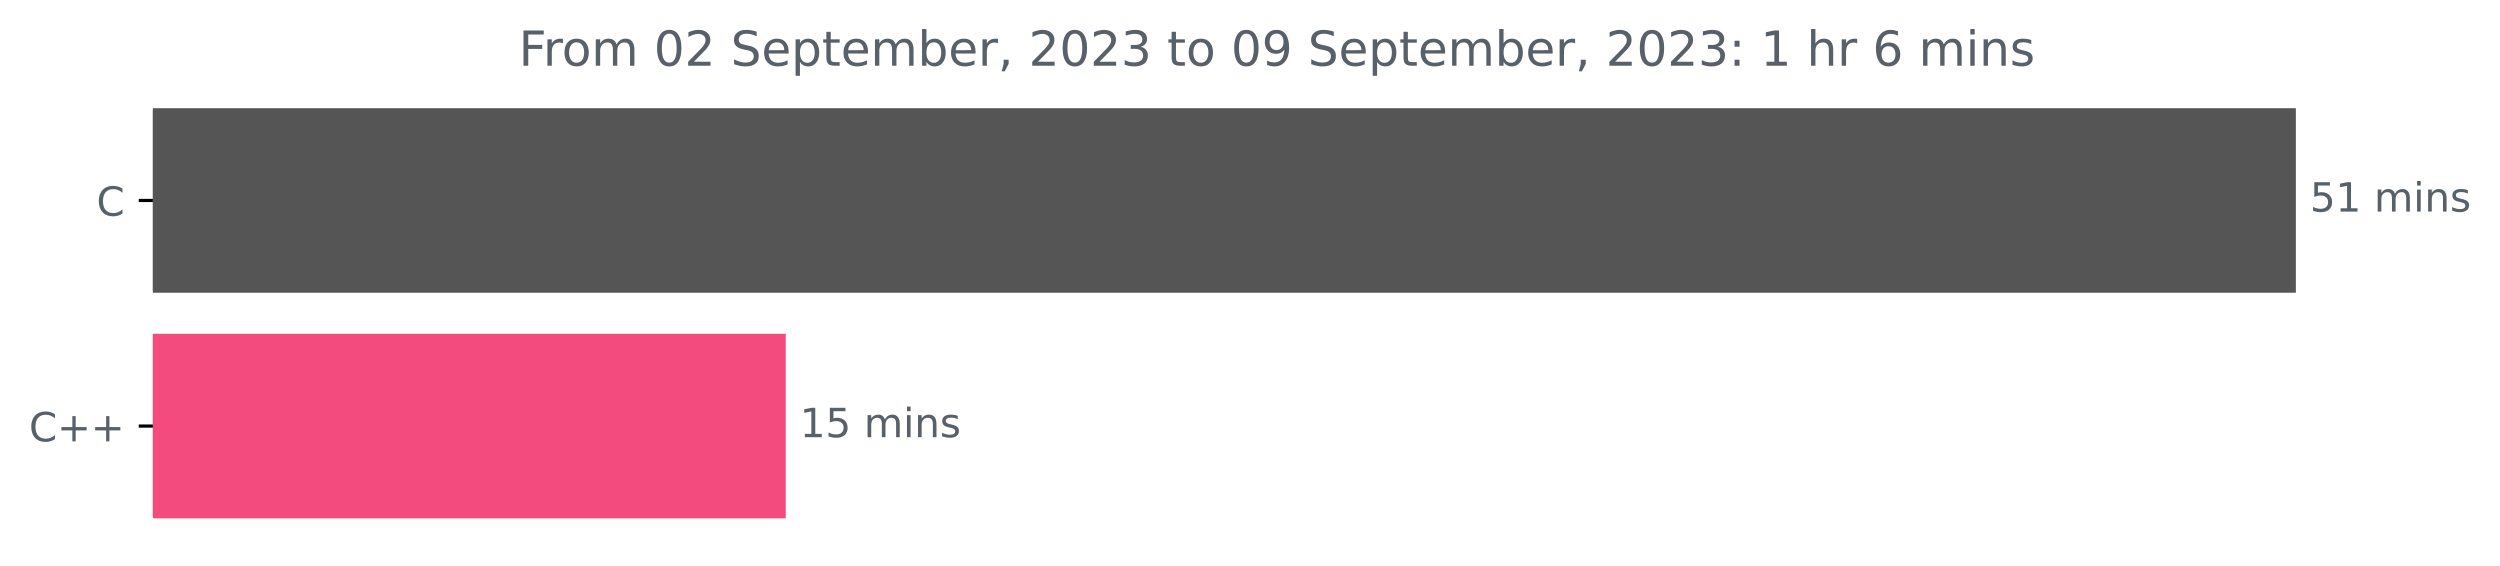
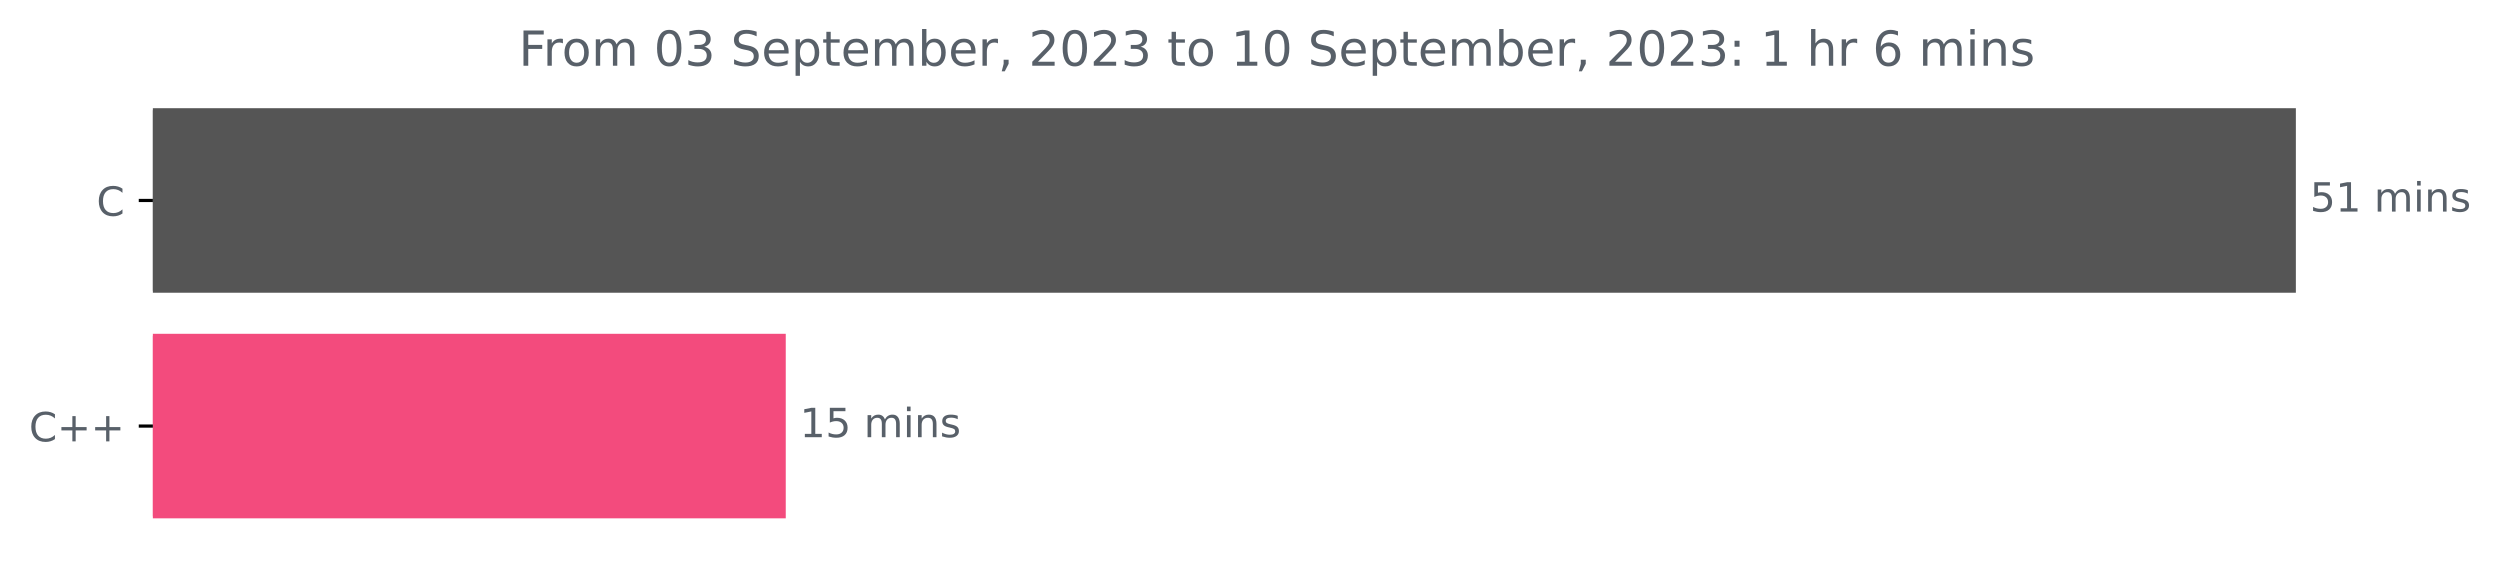
<svg xmlns="http://www.w3.org/2000/svg" xmlns:xlink="http://www.w3.org/1999/xlink" width="620.54pt" height="140.398pt" viewBox="0 0 620.54 140.398" version="1.1">
  <defs>
    <style type="text/css">*{stroke-linejoin: round; stroke-linecap: butt}</style>
  </defs>
  <g id="figure_1">
    <g id="patch_1">
      <path d="M 0 140.398  L 620.54 140.398  L 620.54 0  L 0 0  L 0 140.398  z " style="fill: none" />
    </g>
    <g id="axes_1">
      <g id="patch_2">
-         <path d="M 37.942 27.358  L 569.371 27.358  L 569.371 72.158  L 37.942 72.158  z " clip-path="url(#p66a4306df0)" style="fill: #555555; stroke: #555555; stroke-linejoin: miter" />
+         <path d="M 37.942 27.358  L 569.371 27.358  L 569.371 72.158  L 37.942 72.158  z " clip-path="url(#p2df73c40b0)" style="fill: #555555; stroke: #555555; stroke-linejoin: miter" />
      </g>
      <g id="patch_3">
-         <path d="M 37.942 83.358  L 194.536 83.358  L 194.536 128.158  L 37.942 128.158  z " clip-path="url(#p66a4306df0)" style="fill: #f34b7d; stroke: #f34b7d; stroke-linejoin: miter" />
+         <path d="M 37.942 83.358  L 194.536 83.358  L 194.536 128.158  L 37.942 128.158  z " clip-path="url(#p2df73c40b0)" style="fill: #f34b7d; stroke: #f34b7d; stroke-linejoin: miter" />
      </g>
      <g id="matplotlib.axis_1" />
      <g id="matplotlib.axis_2">
        <g id="ytick_1">
          <g id="line2d_1">
            <defs>
-               <path id="m989e03adc6" d="M 0 0  L -3.5 0  " style="stroke: #000000; stroke-width: 0.8" />
+               <path id="m4d1ac4b4d5" d="M 0 0  L -3.5 0  " style="stroke: #000000; stroke-width: 0.8" />
            </defs>
            <g>
-               <use xlink:href="#m989e03adc6" x="37.942" y="49.758" style="stroke: #000000; stroke-width: 0.8" />
+               <use xlink:href="#m4d1ac4b4d5" x="37.942" y="49.758" style="stroke: #000000; stroke-width: 0.8" />
            </g>
          </g>
          <g id="text_1">
            <g style="fill: #586069" transform="translate(23.95938 53.55734)scale(0.1 -0.1)">
              <defs>
                <path id="DejaVuSans-43" d="M 4122 4306  L 4122 3641  Q 3803 3938 3442 4084  Q 3081 4231 2675 4231  Q 1875 4231 1450 3742  Q 1025 3253 1025 2328  Q 1025 1406 1450 917  Q 1875 428 2675 428  Q 3081 428 3442 575  Q 3803 722 4122 1019  L 4122 359  Q 3791 134 3420 21  Q 3050 -91 2638 -91  Q 1578 -91 968 557  Q 359 1206 359 2328  Q 359 3453 968 4101  Q 1578 4750 2638 4750  Q 3056 4750 3426 4639  Q 3797 4528 4122 4306  z " transform="scale(0.015625)" />
              </defs>
              <use xlink:href="#DejaVuSans-43" />
            </g>
          </g>
        </g>
        <g id="ytick_2">
          <g id="line2d_2">
            <g>
-               <use xlink:href="#m989e03adc6" x="37.942" y="105.758" style="stroke: #000000; stroke-width: 0.8" />
+               <use xlink:href="#m4d1ac4b4d5" x="37.942" y="105.758" style="stroke: #000000; stroke-width: 0.8" />
            </g>
          </g>
          <g id="text_2">
            <g style="fill: #586069" transform="translate(7.2 109.5573)scale(0.1 -0.1)">
              <defs>
                <path id="DejaVuSans-2b" d="M 2944 4013  L 2944 2272  L 4684 2272  L 4684 1741  L 2944 1741  L 2944 0  L 2419 0  L 2419 1741  L 678 1741  L 678 2272  L 2419 2272  L 2419 4013  L 2944 4013  z " transform="scale(0.015625)" />
              </defs>
              <use xlink:href="#DejaVuSans-43" />
              <use xlink:href="#DejaVuSans-2b" x="69.824" />
              <use xlink:href="#DejaVuSans-2b" x="153.613" />
            </g>
          </g>
        </g>
      </g>
      <g id="text_3">
        <g style="fill: #586069" transform="translate(573.3708 52.5175)scale(0.1 -0.1)">
          <defs>
            <path id="DejaVuSans-35" d="M 691 4666  L 3169 4666  L 3169 4134  L 1269 4134  L 1269 2991  Q 1406 3038 1543 3061  Q 1681 3084 1819 3084  Q 2600 3084 3056 2656  Q 3513 2228 3513 1497  Q 3513 744 3044 326  Q 2575 -91 1722 -91  Q 1428 -91 1123 -41  Q 819 9 494 109  L 494 744  Q 775 591 1075 516  Q 1375 441 1709 441  Q 2250 441 2565 725  Q 2881 1009 2881 1497  Q 2881 1984 2565 2268  Q 2250 2553 1709 2553  Q 1456 2553 1204 2497  Q 953 2441 691 2322  L 691 4666  z " transform="scale(0.015625)" />
            <path id="DejaVuSans-31" d="M 794 531  L 1825 531  L 1825 4091  L 703 3866  L 703 4441  L 1819 4666  L 2450 4666  L 2450 531  L 3481 531  L 3481 0  L 794 0  L 794 531  z " transform="scale(0.015625)" />
            <path id="DejaVuSans-20" transform="scale(0.015625)" />
            <path id="DejaVuSans-6d" d="M 3328 2828  Q 3544 3216 3844 3400  Q 4144 3584 4550 3584  Q 5097 3584 5394 3201  Q 5691 2819 5691 2113  L 5691 0  L 5113 0  L 5113 2094  Q 5113 2597 4934 2840  Q 4756 3084 4391 3084  Q 3944 3084 3684 2787  Q 3425 2491 3425 1978  L 3425 0  L 2847 0  L 2847 2094  Q 2847 2600 2669 2842  Q 2491 3084 2119 3084  Q 1678 3084 1418 2786  Q 1159 2488 1159 1978  L 1159 0  L 581 0  L 581 3500  L 1159 3500  L 1159 2956  Q 1356 3278 1631 3431  Q 1906 3584 2284 3584  Q 2666 3584 2933 3390  Q 3200 3197 3328 2828  z " transform="scale(0.015625)" />
            <path id="DejaVuSans-69" d="M 603 3500  L 1178 3500  L 1178 0  L 603 0  L 603 3500  z M 603 4863  L 1178 4863  L 1178 4134  L 603 4134  L 603 4863  z " transform="scale(0.015625)" />
            <path id="DejaVuSans-6e" d="M 3513 2113  L 3513 0  L 2938 0  L 2938 2094  Q 2938 2591 2744 2837  Q 2550 3084 2163 3084  Q 1697 3084 1428 2787  Q 1159 2491 1159 1978  L 1159 0  L 581 0  L 581 3500  L 1159 3500  L 1159 2956  Q 1366 3272 1645 3428  Q 1925 3584 2291 3584  Q 2894 3584 3203 3211  Q 3513 2838 3513 2113  z " transform="scale(0.015625)" />
            <path id="DejaVuSans-73" d="M 2834 3397  L 2834 2853  Q 2591 2978 2328 3040  Q 2066 3103 1784 3103  Q 1356 3103 1142 2972  Q 928 2841 928 2578  Q 928 2378 1081 2264  Q 1234 2150 1697 2047  L 1894 2003  Q 2506 1872 2764 1633  Q 3022 1394 3022 966  Q 3022 478 2636 193  Q 2250 -91 1575 -91  Q 1294 -91 989 -36  Q 684 19 347 128  L 347 722  Q 666 556 975 473  Q 1284 391 1588 391  Q 1994 391 2212 530  Q 2431 669 2431 922  Q 2431 1156 2273 1281  Q 2116 1406 1581 1522  L 1381 1569  Q 847 1681 609 1914  Q 372 2147 372 2553  Q 372 3047 722 3315  Q 1072 3584 1716 3584  Q 2034 3584 2315 3537  Q 2597 3491 2834 3397  z " transform="scale(0.015625)" />
          </defs>
          <use xlink:href="#DejaVuSans-35" />
          <use xlink:href="#DejaVuSans-31" x="63.623" />
          <use xlink:href="#DejaVuSans-20" x="127.246" />
          <use xlink:href="#DejaVuSans-6d" x="159.033" />
          <use xlink:href="#DejaVuSans-69" x="256.445" />
          <use xlink:href="#DejaVuSans-6e" x="284.229" />
          <use xlink:href="#DejaVuSans-73" x="347.607" />
        </g>
      </g>
      <g id="text_4">
        <g style="fill: #586069" transform="translate(198.5361 108.5175)scale(0.1 -0.1)">
          <use xlink:href="#DejaVuSans-31" />
          <use xlink:href="#DejaVuSans-35" x="63.623" />
          <use xlink:href="#DejaVuSans-20" x="127.246" />
          <use xlink:href="#DejaVuSans-6d" x="159.033" />
          <use xlink:href="#DejaVuSans-69" x="256.445" />
          <use xlink:href="#DejaVuSans-6e" x="284.229" />
          <use xlink:href="#DejaVuSans-73" x="347.607" />
        </g>
      </g>
      <g id="text_5">
        <g style="fill: #586069" transform="translate(128.7597 16.31812)scale(0.12 -0.12)">
          <defs>
            <path id="DejaVuSans-46" d="M 628 4666  L 3309 4666  L 3309 4134  L 1259 4134  L 1259 2759  L 3109 2759  L 3109 2228  L 1259 2228  L 1259 0  L 628 0  L 628 4666  z " transform="scale(0.015625)" />
            <path id="DejaVuSans-72" d="M 2631 2963  Q 2534 3019 2420 3045  Q 2306 3072 2169 3072  Q 1681 3072 1420 2755  Q 1159 2438 1159 1844  L 1159 0  L 581 0  L 581 3500  L 1159 3500  L 1159 2956  Q 1341 3275 1631 3429  Q 1922 3584 2338 3584  Q 2397 3584 2469 3576  Q 2541 3569 2628 3553  L 2631 2963  z " transform="scale(0.015625)" />
            <path id="DejaVuSans-6f" d="M 1959 3097  Q 1497 3097 1228 2736  Q 959 2375 959 1747  Q 959 1119 1226 758  Q 1494 397 1959 397  Q 2419 397 2687 759  Q 2956 1122 2956 1747  Q 2956 2369 2687 2733  Q 2419 3097 1959 3097  z M 1959 3584  Q 2709 3584 3137 3096  Q 3566 2609 3566 1747  Q 3566 888 3137 398  Q 2709 -91 1959 -91  Q 1206 -91 779 398  Q 353 888 353 1747  Q 353 2609 779 3096  Q 1206 3584 1959 3584  z " transform="scale(0.015625)" />
            <path id="DejaVuSans-30" d="M 2034 4250  Q 1547 4250 1301 3770  Q 1056 3291 1056 2328  Q 1056 1369 1301 889  Q 1547 409 2034 409  Q 2525 409 2770 889  Q 3016 1369 3016 2328  Q 3016 3291 2770 3770  Q 2525 4250 2034 4250  z M 2034 4750  Q 2819 4750 3233 4129  Q 3647 3509 3647 2328  Q 3647 1150 3233 529  Q 2819 -91 2034 -91  Q 1250 -91 836 529  Q 422 1150 422 2328  Q 422 3509 836 4129  Q 1250 4750 2034 4750  z " transform="scale(0.015625)" />
-             <path id="DejaVuSans-32" d="M 1228 531  L 3431 531  L 3431 0  L 469 0  L 469 531  Q 828 903 1448 1529  Q 2069 2156 2228 2338  Q 2531 2678 2651 2914  Q 2772 3150 2772 3378  Q 2772 3750 2511 3984  Q 2250 4219 1831 4219  Q 1534 4219 1204 4116  Q 875 4013 500 3803  L 500 4441  Q 881 4594 1212 4672  Q 1544 4750 1819 4750  Q 2544 4750 2975 4387  Q 3406 4025 3406 3419  Q 3406 3131 3298 2873  Q 3191 2616 2906 2266  Q 2828 2175 2409 1742  Q 1991 1309 1228 531  z " transform="scale(0.015625)" />
+             <path id="DejaVuSans-33" d="M 2597 2516  Q 3050 2419 3304 2112  Q 3559 1806 3559 1356  Q 3559 666 3084 287  Q 2609 -91 1734 -91  Q 1441 -91 1130 -33  Q 819 25 488 141  L 488 750  Q 750 597 1062 519  Q 1375 441 1716 441  Q 2309 441 2620 675  Q 2931 909 2931 1356  Q 2931 1769 2642 2001  Q 2353 2234 1838 2234  L 1294 2234  L 1294 2753  L 1863 2753  Q 2328 2753 2575 2939  Q 2822 3125 2822 3475  Q 2822 3834 2567 4026  Q 2313 4219 1838 4219  Q 1578 4219 1281 4162  Q 984 4106 628 3988  L 628 4550  Q 988 4650 1302 4700  Q 1616 4750 1894 4750  Q 2613 4750 3031 4423  Q 3450 4097 3450 3541  Q 3450 3153 3228 2886  Q 3006 2619 2597 2516  z " transform="scale(0.015625)" />
            <path id="DejaVuSans-53" d="M 3425 4513  L 3425 3897  Q 3066 4069 2747 4153  Q 2428 4238 2131 4238  Q 1616 4238 1336 4038  Q 1056 3838 1056 3469  Q 1056 3159 1242 3001  Q 1428 2844 1947 2747  L 2328 2669  Q 3034 2534 3370 2195  Q 3706 1856 3706 1288  Q 3706 609 3251 259  Q 2797 -91 1919 -91  Q 1588 -91 1214 -16  Q 841 59 441 206  L 441 856  Q 825 641 1194 531  Q 1563 422 1919 422  Q 2459 422 2753 634  Q 3047 847 3047 1241  Q 3047 1584 2836 1778  Q 2625 1972 2144 2069  L 1759 2144  Q 1053 2284 737 2584  Q 422 2884 422 3419  Q 422 4038 858 4394  Q 1294 4750 2059 4750  Q 2388 4750 2728 4690  Q 3069 4631 3425 4513  z " transform="scale(0.015625)" />
            <path id="DejaVuSans-65" d="M 3597 1894  L 3597 1613  L 953 1613  Q 991 1019 1311 708  Q 1631 397 2203 397  Q 2534 397 2845 478  Q 3156 559 3463 722  L 3463 178  Q 3153 47 2828 -22  Q 2503 -91 2169 -91  Q 1331 -91 842 396  Q 353 884 353 1716  Q 353 2575 817 3079  Q 1281 3584 2069 3584  Q 2775 3584 3186 3129  Q 3597 2675 3597 1894  z M 3022 2063  Q 3016 2534 2758 2815  Q 2500 3097 2075 3097  Q 1594 3097 1305 2825  Q 1016 2553 972 2059  L 3022 2063  z " transform="scale(0.015625)" />
            <path id="DejaVuSans-70" d="M 1159 525  L 1159 -1331  L 581 -1331  L 581 3500  L 1159 3500  L 1159 2969  Q 1341 3281 1617 3432  Q 1894 3584 2278 3584  Q 2916 3584 3314 3078  Q 3713 2572 3713 1747  Q 3713 922 3314 415  Q 2916 -91 2278 -91  Q 1894 -91 1617 61  Q 1341 213 1159 525  z M 3116 1747  Q 3116 2381 2855 2742  Q 2594 3103 2138 3103  Q 1681 3103 1420 2742  Q 1159 2381 1159 1747  Q 1159 1113 1420 752  Q 1681 391 2138 391  Q 2594 391 2855 752  Q 3116 1113 3116 1747  z " transform="scale(0.015625)" />
            <path id="DejaVuSans-74" d="M 1172 4494  L 1172 3500  L 2356 3500  L 2356 3053  L 1172 3053  L 1172 1153  Q 1172 725 1289 603  Q 1406 481 1766 481  L 2356 481  L 2356 0  L 1766 0  Q 1100 0 847 248  Q 594 497 594 1153  L 594 3053  L 172 3053  L 172 3500  L 594 3500  L 594 4494  L 1172 4494  z " transform="scale(0.015625)" />
            <path id="DejaVuSans-62" d="M 3116 1747  Q 3116 2381 2855 2742  Q 2594 3103 2138 3103  Q 1681 3103 1420 2742  Q 1159 2381 1159 1747  Q 1159 1113 1420 752  Q 1681 391 2138 391  Q 2594 391 2855 752  Q 3116 1113 3116 1747  z M 1159 2969  Q 1341 3281 1617 3432  Q 1894 3584 2278 3584  Q 2916 3584 3314 3078  Q 3713 2572 3713 1747  Q 3713 922 3314 415  Q 2916 -91 2278 -91  Q 1894 -91 1617 61  Q 1341 213 1159 525  L 1159 0  L 581 0  L 581 4863  L 1159 4863  L 1159 2969  z " transform="scale(0.015625)" />
            <path id="DejaVuSans-2c" d="M 750 794  L 1409 794  L 1409 256  L 897 -744  L 494 -744  L 750 256  L 750 794  z " transform="scale(0.015625)" />
-             <path id="DejaVuSans-33" d="M 2597 2516  Q 3050 2419 3304 2112  Q 3559 1806 3559 1356  Q 3559 666 3084 287  Q 2609 -91 1734 -91  Q 1441 -91 1130 -33  Q 819 25 488 141  L 488 750  Q 750 597 1062 519  Q 1375 441 1716 441  Q 2309 441 2620 675  Q 2931 909 2931 1356  Q 2931 1769 2642 2001  Q 2353 2234 1838 2234  L 1294 2234  L 1294 2753  L 1863 2753  Q 2328 2753 2575 2939  Q 2822 3125 2822 3475  Q 2822 3834 2567 4026  Q 2313 4219 1838 4219  Q 1578 4219 1281 4162  Q 984 4106 628 3988  L 628 4550  Q 988 4650 1302 4700  Q 1616 4750 1894 4750  Q 2613 4750 3031 4423  Q 3450 4097 3450 3541  Q 3450 3153 3228 2886  Q 3006 2619 2597 2516  z " transform="scale(0.015625)" />
-             <path id="DejaVuSans-39" d="M 703 97  L 703 672  Q 941 559 1184 500  Q 1428 441 1663 441  Q 2288 441 2617 861  Q 2947 1281 2994 2138  Q 2813 1869 2534 1725  Q 2256 1581 1919 1581  Q 1219 1581 811 2004  Q 403 2428 403 3163  Q 403 3881 828 4315  Q 1253 4750 1959 4750  Q 2769 4750 3195 4129  Q 3622 3509 3622 2328  Q 3622 1225 3098 567  Q 2575 -91 1691 -91  Q 1453 -91 1209 -44  Q 966 3 703 97  z M 1959 2075  Q 2384 2075 2632 2365  Q 2881 2656 2881 3163  Q 2881 3666 2632 3958  Q 2384 4250 1959 4250  Q 1534 4250 1286 3958  Q 1038 3666 1038 3163  Q 1038 2656 1286 2365  Q 1534 2075 1959 2075  z " transform="scale(0.015625)" />
+             <path id="DejaVuSans-32" d="M 1228 531  L 3431 531  L 3431 0  L 469 0  L 469 531  Q 828 903 1448 1529  Q 2069 2156 2228 2338  Q 2531 2678 2651 2914  Q 2772 3150 2772 3378  Q 2772 3750 2511 3984  Q 2250 4219 1831 4219  Q 1534 4219 1204 4116  Q 875 4013 500 3803  L 500 4441  Q 881 4594 1212 4672  Q 1544 4750 1819 4750  Q 2544 4750 2975 4387  Q 3406 4025 3406 3419  Q 3406 3131 3298 2873  Q 3191 2616 2906 2266  Q 2828 2175 2409 1742  Q 1991 1309 1228 531  z " transform="scale(0.015625)" />
            <path id="DejaVuSans-3a" d="M 750 794  L 1409 794  L 1409 0  L 750 0  L 750 794  z M 750 3309  L 1409 3309  L 1409 2516  L 750 2516  L 750 3309  z " transform="scale(0.015625)" />
            <path id="DejaVuSans-68" d="M 3513 2113  L 3513 0  L 2938 0  L 2938 2094  Q 2938 2591 2744 2837  Q 2550 3084 2163 3084  Q 1697 3084 1428 2787  Q 1159 2491 1159 1978  L 1159 0  L 581 0  L 581 4863  L 1159 4863  L 1159 2956  Q 1366 3272 1645 3428  Q 1925 3584 2291 3584  Q 2894 3584 3203 3211  Q 3513 2838 3513 2113  z " transform="scale(0.015625)" />
            <path id="DejaVuSans-36" d="M 2113 2584  Q 1688 2584 1439 2293  Q 1191 2003 1191 1497  Q 1191 994 1439 701  Q 1688 409 2113 409  Q 2538 409 2786 701  Q 3034 994 3034 1497  Q 3034 2003 2786 2293  Q 2538 2584 2113 2584  z M 3366 4563  L 3366 3988  Q 3128 4100 2886 4159  Q 2644 4219 2406 4219  Q 1781 4219 1451 3797  Q 1122 3375 1075 2522  Q 1259 2794 1537 2939  Q 1816 3084 2150 3084  Q 2853 3084 3261 2657  Q 3669 2231 3669 1497  Q 3669 778 3244 343  Q 2819 -91 2113 -91  Q 1303 -91 875 529  Q 447 1150 447 2328  Q 447 3434 972 4092  Q 1497 4750 2381 4750  Q 2619 4750 2861 4703  Q 3103 4656 3366 4563  z " transform="scale(0.015625)" />
          </defs>
          <use xlink:href="#DejaVuSans-46" />
          <use xlink:href="#DejaVuSans-72" x="50.27" />
          <use xlink:href="#DejaVuSans-6f" x="89.133" />
          <use xlink:href="#DejaVuSans-6d" x="150.314" />
          <use xlink:href="#DejaVuSans-20" x="247.727" />
          <use xlink:href="#DejaVuSans-30" x="279.514" />
-           <use xlink:href="#DejaVuSans-32" x="343.137" />
+           <use xlink:href="#DejaVuSans-33" x="343.137" />
          <use xlink:href="#DejaVuSans-20" x="406.76" />
          <use xlink:href="#DejaVuSans-53" x="438.547" />
          <use xlink:href="#DejaVuSans-65" x="502.023" />
          <use xlink:href="#DejaVuSans-70" x="563.547" />
          <use xlink:href="#DejaVuSans-74" x="627.023" />
          <use xlink:href="#DejaVuSans-65" x="666.232" />
          <use xlink:href="#DejaVuSans-6d" x="727.756" />
          <use xlink:href="#DejaVuSans-62" x="825.168" />
          <use xlink:href="#DejaVuSans-65" x="888.645" />
          <use xlink:href="#DejaVuSans-72" x="950.168" />
          <use xlink:href="#DejaVuSans-2c" x="991.281" />
          <use xlink:href="#DejaVuSans-20" x="1023.068" />
          <use xlink:href="#DejaVuSans-32" x="1054.855" />
          <use xlink:href="#DejaVuSans-30" x="1118.479" />
          <use xlink:href="#DejaVuSans-32" x="1182.102" />
          <use xlink:href="#DejaVuSans-33" x="1245.725" />
          <use xlink:href="#DejaVuSans-20" x="1309.348" />
          <use xlink:href="#DejaVuSans-74" x="1341.135" />
          <use xlink:href="#DejaVuSans-6f" x="1380.344" />
          <use xlink:href="#DejaVuSans-20" x="1441.525" />
-           <use xlink:href="#DejaVuSans-30" x="1473.312" />
-           <use xlink:href="#DejaVuSans-39" x="1536.936" />
+           <use xlink:href="#DejaVuSans-31" x="1473.312" />
+           <use xlink:href="#DejaVuSans-30" x="1536.936" />
          <use xlink:href="#DejaVuSans-20" x="1600.559" />
          <use xlink:href="#DejaVuSans-53" x="1632.346" />
          <use xlink:href="#DejaVuSans-65" x="1695.822" />
          <use xlink:href="#DejaVuSans-70" x="1757.346" />
          <use xlink:href="#DejaVuSans-74" x="1820.822" />
          <use xlink:href="#DejaVuSans-65" x="1860.031" />
          <use xlink:href="#DejaVuSans-6d" x="1921.555" />
          <use xlink:href="#DejaVuSans-62" x="2018.967" />
          <use xlink:href="#DejaVuSans-65" x="2082.443" />
          <use xlink:href="#DejaVuSans-72" x="2143.967" />
          <use xlink:href="#DejaVuSans-2c" x="2185.08" />
          <use xlink:href="#DejaVuSans-20" x="2216.867" />
          <use xlink:href="#DejaVuSans-32" x="2248.654" />
          <use xlink:href="#DejaVuSans-30" x="2312.277" />
          <use xlink:href="#DejaVuSans-32" x="2375.9" />
          <use xlink:href="#DejaVuSans-33" x="2439.523" />
          <use xlink:href="#DejaVuSans-3a" x="2503.146" />
          <use xlink:href="#DejaVuSans-20" x="2536.838" />
          <use xlink:href="#DejaVuSans-31" x="2568.625" />
          <use xlink:href="#DejaVuSans-20" x="2632.248" />
          <use xlink:href="#DejaVuSans-68" x="2664.035" />
          <use xlink:href="#DejaVuSans-72" x="2727.414" />
          <use xlink:href="#DejaVuSans-20" x="2768.527" />
          <use xlink:href="#DejaVuSans-36" x="2800.314" />
          <use xlink:href="#DejaVuSans-20" x="2863.938" />
          <use xlink:href="#DejaVuSans-6d" x="2895.725" />
          <use xlink:href="#DejaVuSans-69" x="2993.137" />
          <use xlink:href="#DejaVuSans-6e" x="3020.92" />
          <use xlink:href="#DejaVuSans-73" x="3084.299" />
        </g>
      </g>
    </g>
  </g>
  <defs>
-     <clipPath id="p66a4306df0">
+     <clipPath id="p2df73c40b0">
      <rect x="37.942" y="22.318" width="558" height="110.88" />
    </clipPath>
  </defs>
</svg>
